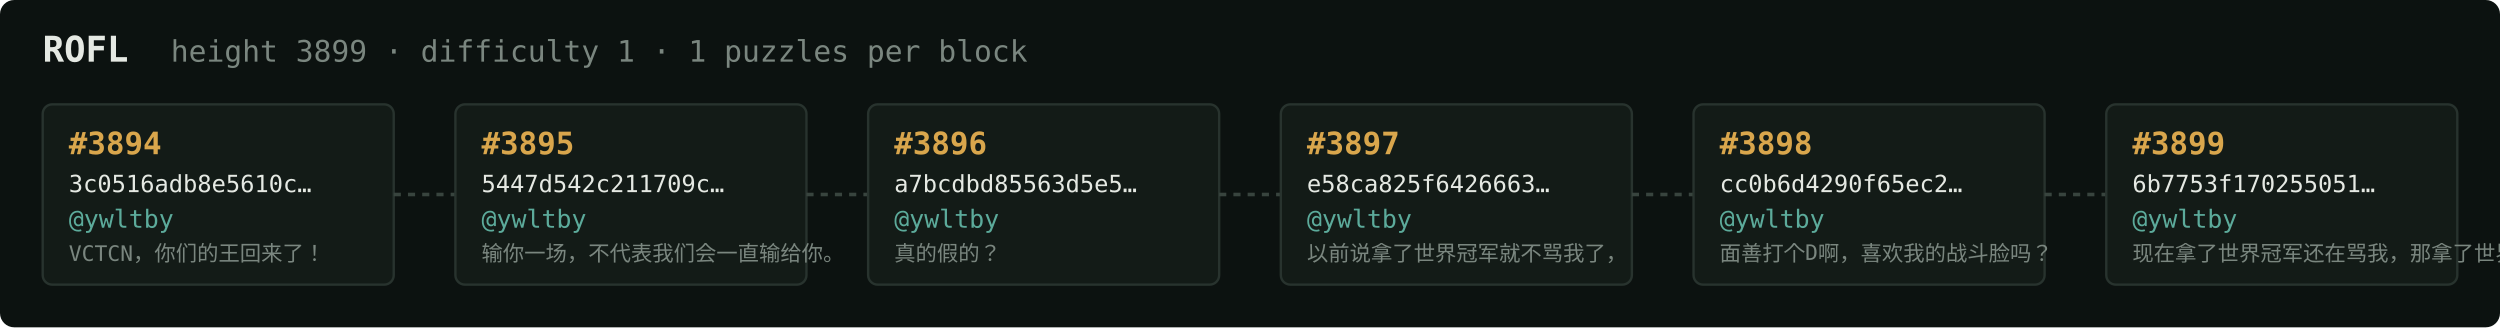
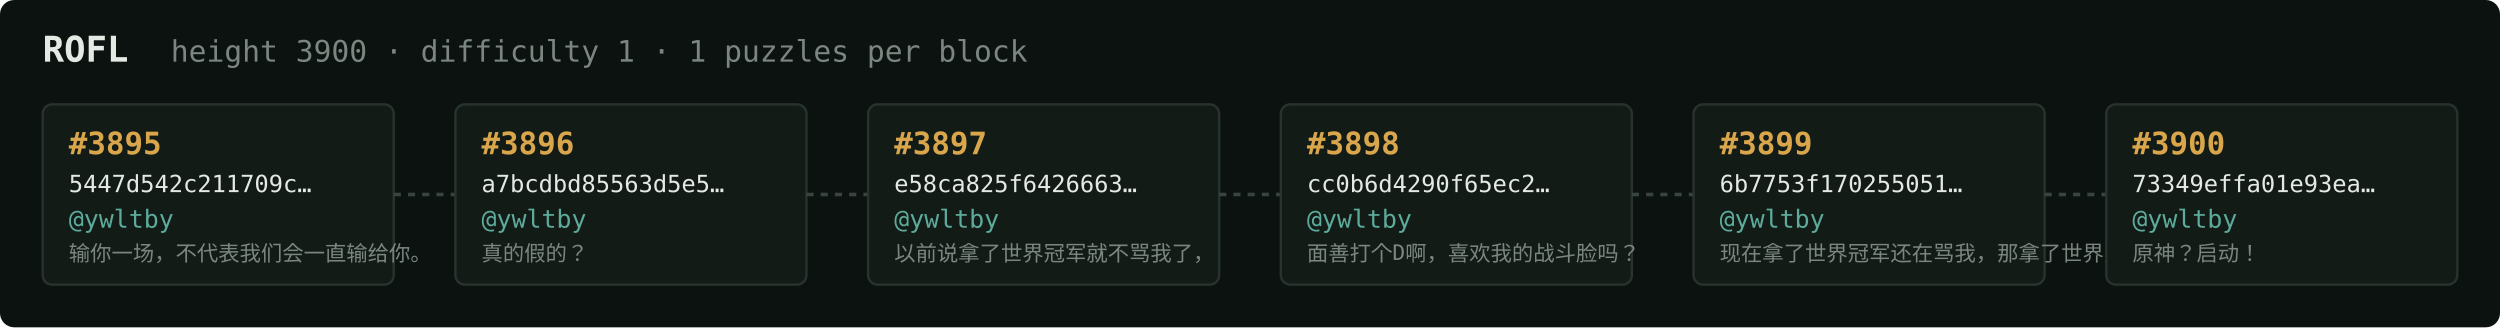
<svg xmlns="http://www.w3.org/2000/svg" width="1054" height="138" viewBox="0 0 1054 138" font-family="ui-monospace,SFMono-Regular,Menlo,monospace">
  <rect fill="#0c1210" width="1054" height="138" rx="6" />
  <text x="18" y="26" fill="#e5e9e3" font-size="15" font-weight="700">ROFL</text>
-   <text x="72" y="26" fill="#7a867f" font-size="12.5">height 3899 · difficulty 1 · 1 puzzles per block</text>
+   <text x="72" y="26" fill="#7a867f" font-size="12.5">height 3900 · difficulty 1 · 1 puzzles per block</text>
  <rect x="18" y="44" width="148" height="76" rx="4" fill="#131b17" stroke="#28332e" stroke-width="1" />
-   <text x="29" y="65" fill="#d9a64c" font-size="13" font-weight="700">#3894</text>
-   <text x="29" y="81" fill="#e5e9e3" font-size="10">3c0516adb8e5610c…</text>
+   <text x="29" y="65" fill="#d9a64c" font-size="13" font-weight="700">#3895</text>
+   <text x="29" y="81" fill="#e5e9e3" font-size="10">5447d542c211709c…</text>
  <text x="29" y="96" fill="#5cab9b" font-size="10.5">@ywltby</text>
-   <text x="29" y="110" fill="#7a867f" font-size="9">VCTCN，你们的王回来了！</text>
+   <text x="29" y="110" fill="#7a867f" font-size="9">输你一场，不代表我们会一直输给你。</text>
  <line x1="166" y1="82.0" x2="192" y2="82.0" stroke="#38443e" stroke-width="1.5" stroke-dasharray="3 3" />
  <rect x="192" y="44" width="148" height="76" rx="4" fill="#131b17" stroke="#28332e" stroke-width="1" />
-   <text x="203" y="65" fill="#d9a64c" font-size="13" font-weight="700">#3895</text>
-   <text x="203" y="81" fill="#e5e9e3" font-size="10">5447d542c211709c…</text>
+   <text x="203" y="65" fill="#d9a64c" font-size="13" font-weight="700">#3896</text>
+   <text x="203" y="81" fill="#e5e9e3" font-size="10">a7bcdbd85563d5e5…</text>
  <text x="203" y="96" fill="#5cab9b" font-size="10.5">@ywltby</text>
-   <text x="203" y="110" fill="#7a867f" font-size="9">输你一场，不代表我们会一直输给你。</text>
+   <text x="203" y="110" fill="#7a867f" font-size="9">真的假的？</text>
  <line x1="340" y1="82.0" x2="366" y2="82.0" stroke="#38443e" stroke-width="1.5" stroke-dasharray="3 3" />
  <rect x="366" y="44" width="148" height="76" rx="4" fill="#131b17" stroke="#28332e" stroke-width="1" />
-   <text x="377" y="65" fill="#d9a64c" font-size="13" font-weight="700">#3896</text>
-   <text x="377" y="81" fill="#e5e9e3" font-size="10">a7bcdbd85563d5e5…</text>
+   <text x="377" y="65" fill="#d9a64c" font-size="13" font-weight="700">#3897</text>
+   <text x="377" y="81" fill="#e5e9e3" font-size="10">e58ca825f6426663…</text>
  <text x="377" y="96" fill="#5cab9b" font-size="10.5">@ywltby</text>
-   <text x="377" y="110" fill="#7a867f" font-size="9">真的假的？</text>
+   <text x="377" y="110" fill="#7a867f" font-size="9">以前说拿了世界冠军就不骂我了，</text>
  <line x1="514" y1="82.0" x2="540" y2="82.0" stroke="#38443e" stroke-width="1.5" stroke-dasharray="3 3" />
  <rect x="540" y="44" width="148" height="76" rx="4" fill="#131b17" stroke="#28332e" stroke-width="1" />
-   <text x="551" y="65" fill="#d9a64c" font-size="13" font-weight="700">#3897</text>
-   <text x="551" y="81" fill="#e5e9e3" font-size="10">e58ca825f6426663…</text>
+   <text x="551" y="65" fill="#d9a64c" font-size="13" font-weight="700">#3898</text>
+   <text x="551" y="81" fill="#e5e9e3" font-size="10">cc0b6d4290f65ec2…</text>
  <text x="551" y="96" fill="#5cab9b" font-size="10.5">@ywltby</text>
-   <text x="551" y="110" fill="#7a867f" font-size="9">以前说拿了世界冠军就不骂我了，</text>
+   <text x="551" y="110" fill="#7a867f" font-size="9">面善打个D啊，喜欢我的战斗脸吗？</text>
  <line x1="688" y1="82.0" x2="714" y2="82.0" stroke="#38443e" stroke-width="1.5" stroke-dasharray="3 3" />
  <rect x="714" y="44" width="148" height="76" rx="4" fill="#131b17" stroke="#28332e" stroke-width="1" />
-   <text x="725" y="65" fill="#d9a64c" font-size="13" font-weight="700">#3898</text>
-   <text x="725" y="81" fill="#e5e9e3" font-size="10">cc0b6d4290f65ec2…</text>
+   <text x="725" y="65" fill="#d9a64c" font-size="13" font-weight="700">#3899</text>
+   <text x="725" y="81" fill="#e5e9e3" font-size="10">6b7753f170255051…</text>
  <text x="725" y="96" fill="#5cab9b" font-size="10.5">@ywltby</text>
-   <text x="725" y="110" fill="#7a867f" font-size="9">面善打个D啊，喜欢我的战斗脸吗？</text>
+   <text x="725" y="110" fill="#7a867f" font-size="9">现在拿了世界冠军还在骂我，那拿了世界冠军有…</text>
  <line x1="862" y1="82.0" x2="888" y2="82.0" stroke="#38443e" stroke-width="1.5" stroke-dasharray="3 3" />
  <rect x="888" y="44" width="148" height="76" rx="4" fill="#131b17" stroke="#28332e" stroke-width="1" />
-   <text x="899" y="65" fill="#d9a64c" font-size="13" font-weight="700">#3899</text>
-   <text x="899" y="81" fill="#e5e9e3" font-size="10">6b7753f170255051…</text>
+   <text x="899" y="65" fill="#d9a64c" font-size="13" font-weight="700">#3900</text>
+   <text x="899" y="81" fill="#e5e9e3" font-size="10">73349effa01e93ea…</text>
  <text x="899" y="96" fill="#5cab9b" font-size="10.5">@ywltby</text>
-   <text x="899" y="110" fill="#7a867f" font-size="9">现在拿了世界冠军还在骂我，那拿了世界冠军有…</text>
+   <text x="899" y="110" fill="#7a867f" font-size="9">原神？启动！</text>
</svg>
